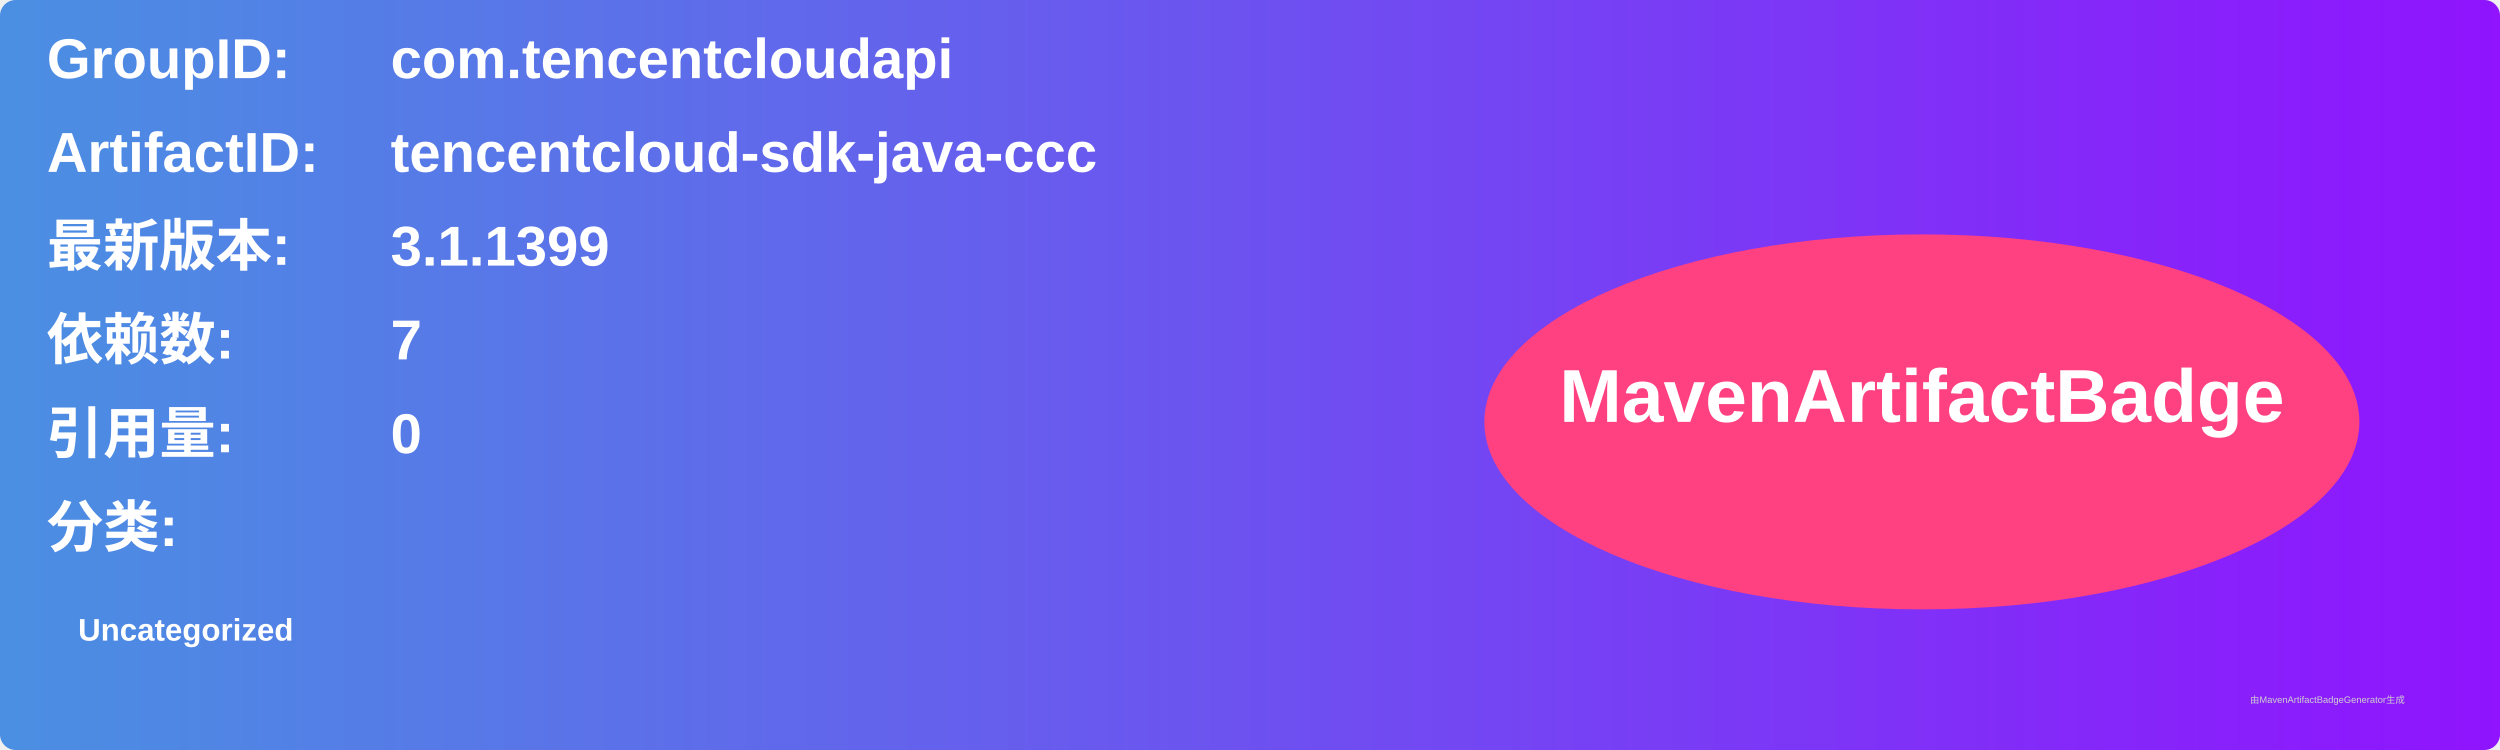
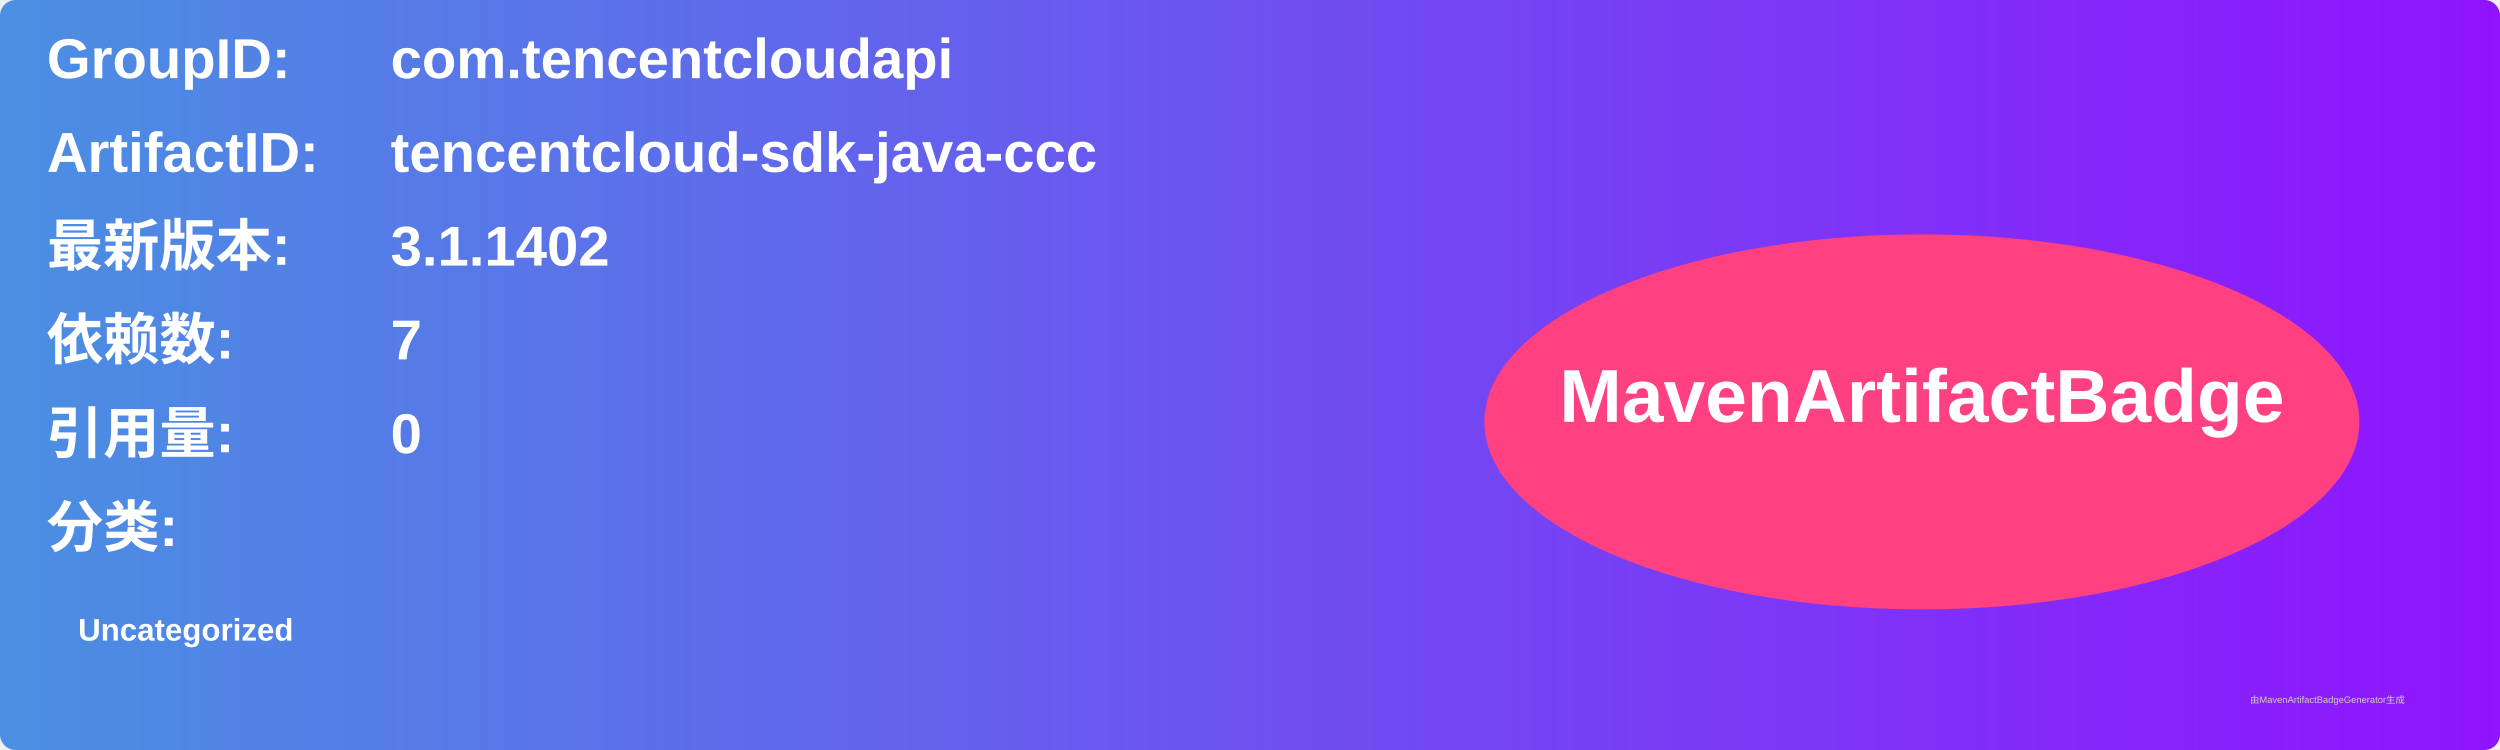
<svg xmlns="http://www.w3.org/2000/svg" width="800" height="240" viewBox="0 0 800 240">
  <linearGradient id="grad" x1="0%" y1="0%" x2="100%" y2="0%">
    <stop offset="0%" stop-color="#4a90e2" />
    <stop offset="100%" stop-color="#9013fe" />
  </linearGradient>
  <rect width="100%" height="100%" rx="5" ry="5" fill="url(#grad)" />
  <g transform="translate(15, 15)">
    <text x="0" y="10" font-family="Arial" font-size="18" fill="white" font-weight="bold" width="260">GroupID:</text>
    <text x="110" y="10" font-family="Arial" font-size="18" fill="white" font-weight="bold" width="460">com.tencentcloudapi</text>
    <text x="0" y="40" font-family="Arial" font-size="18" fill="white" font-weight="bold" width="260">ArtifactID:</text>
    <text x="110" y="40" font-family="Arial" font-size="18" fill="white" font-weight="bold" width="460">tencentcloud-sdk-java-ccc</text>
    <text x="0" y="70" font-family="Arial" font-size="18" fill="white" font-weight="bold">最新版本:</text>
    <text x="110" y="70" font-family="Arial" font-size="18" fill="white" font-weight="bold">
-       <tspan font-weight="bold">3.1.1399</tspan>
+       <tspan font-weight="bold">3.1.1402</tspan>
    </text>
    <text x="0" y="100" font-family="Arial" font-size="18" fill="white" font-weight="bold">依赖数: </text>
    <text x="110" y="100" font-family="Arial" font-size="18" fill="white">
      <tspan font-weight="bold">7</tspan>
    </text>
    <text x="0" y="130" font-family="Arial" font-size="18" fill="white" font-weight="bold">引用量: </text>
    <text x="110" y="130" font-family="Arial" font-size="18" fill="white">
      <tspan font-weight="bold">0</tspan>
    </text>
    <text x="0" y="160" font-family="Arial" font-size="18" fill="white" font-weight="bold">分类:</text>
    <text x="10" y="190" font-family="Arial" font-size="10" fill="white">
      <tspan font-weight="bold">Uncategorized</tspan>
    </text>
    <ellipse cx="600" cy="120" rx="140" ry="60" fill="#ff4081" />
    <text x="600" y="120" text-anchor="middle" font-family="Arial" font-size="24" fill="white" font-weight="bold">MavenArtifactBadge</text>
  </g>
  <text x="720" y="225" font-family="Arial" font-size="3" fill="#d0d0d0">由MavenArtifactBadgeGenerator生成</text>
</svg>
